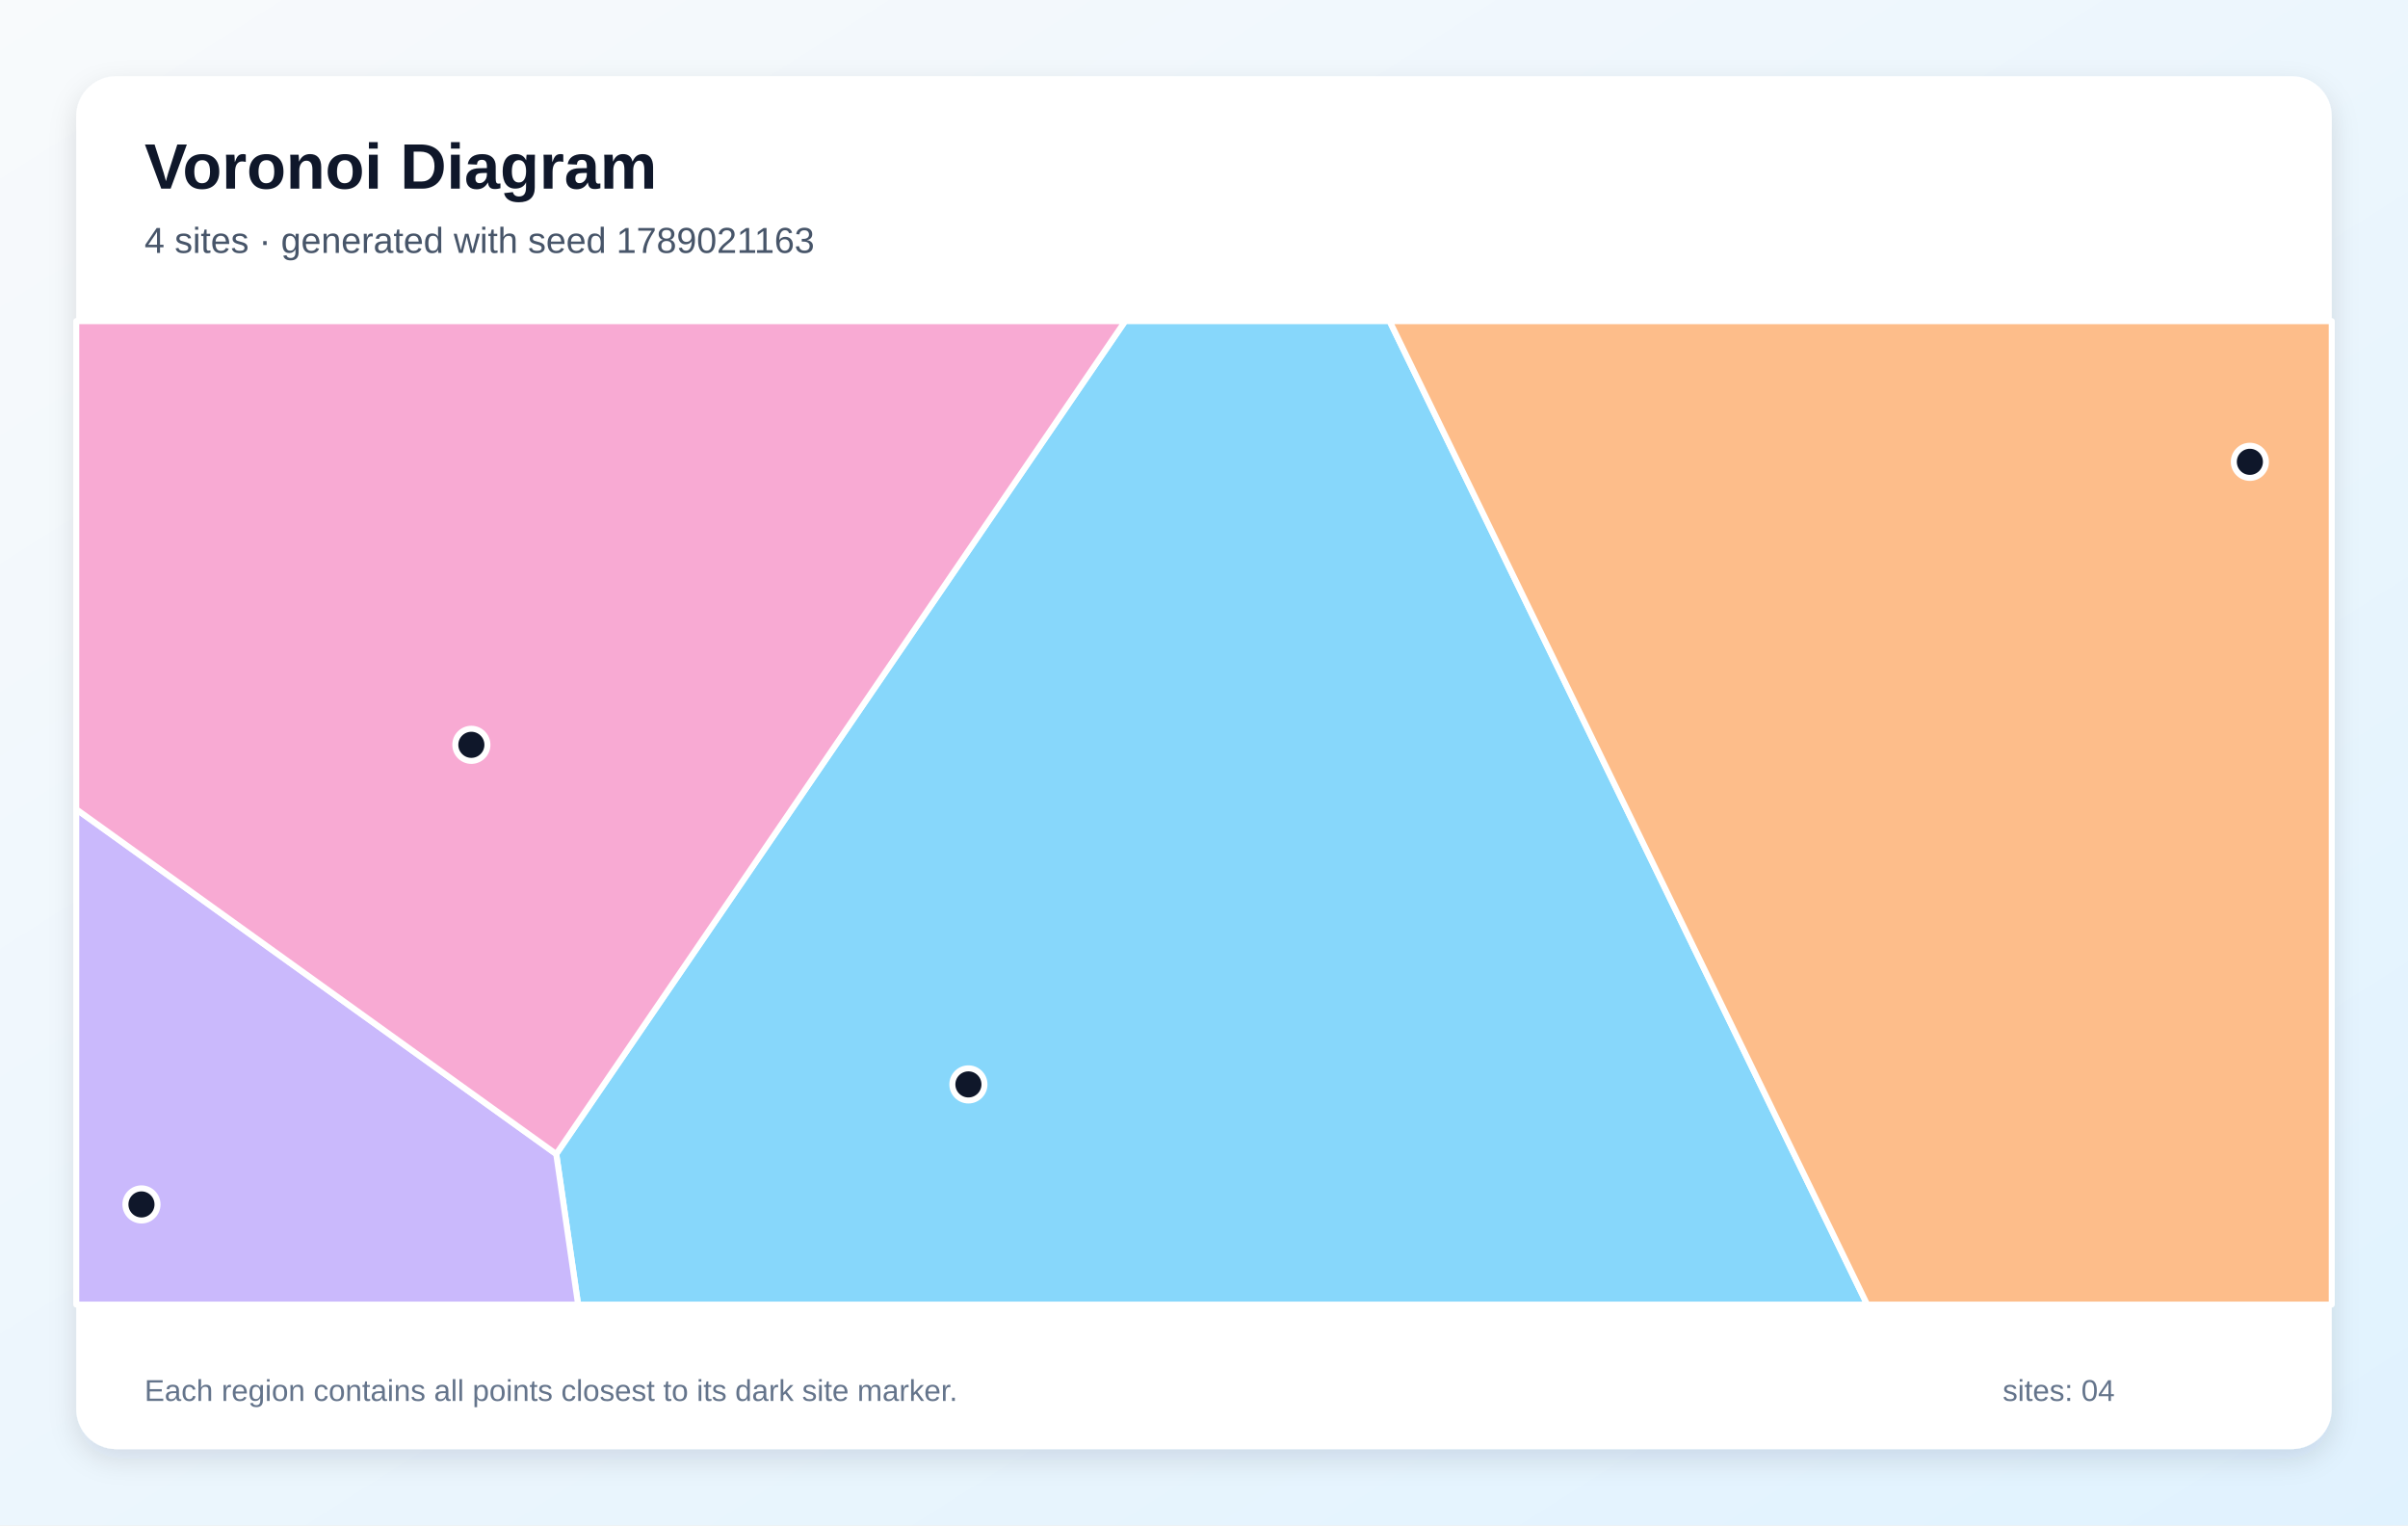
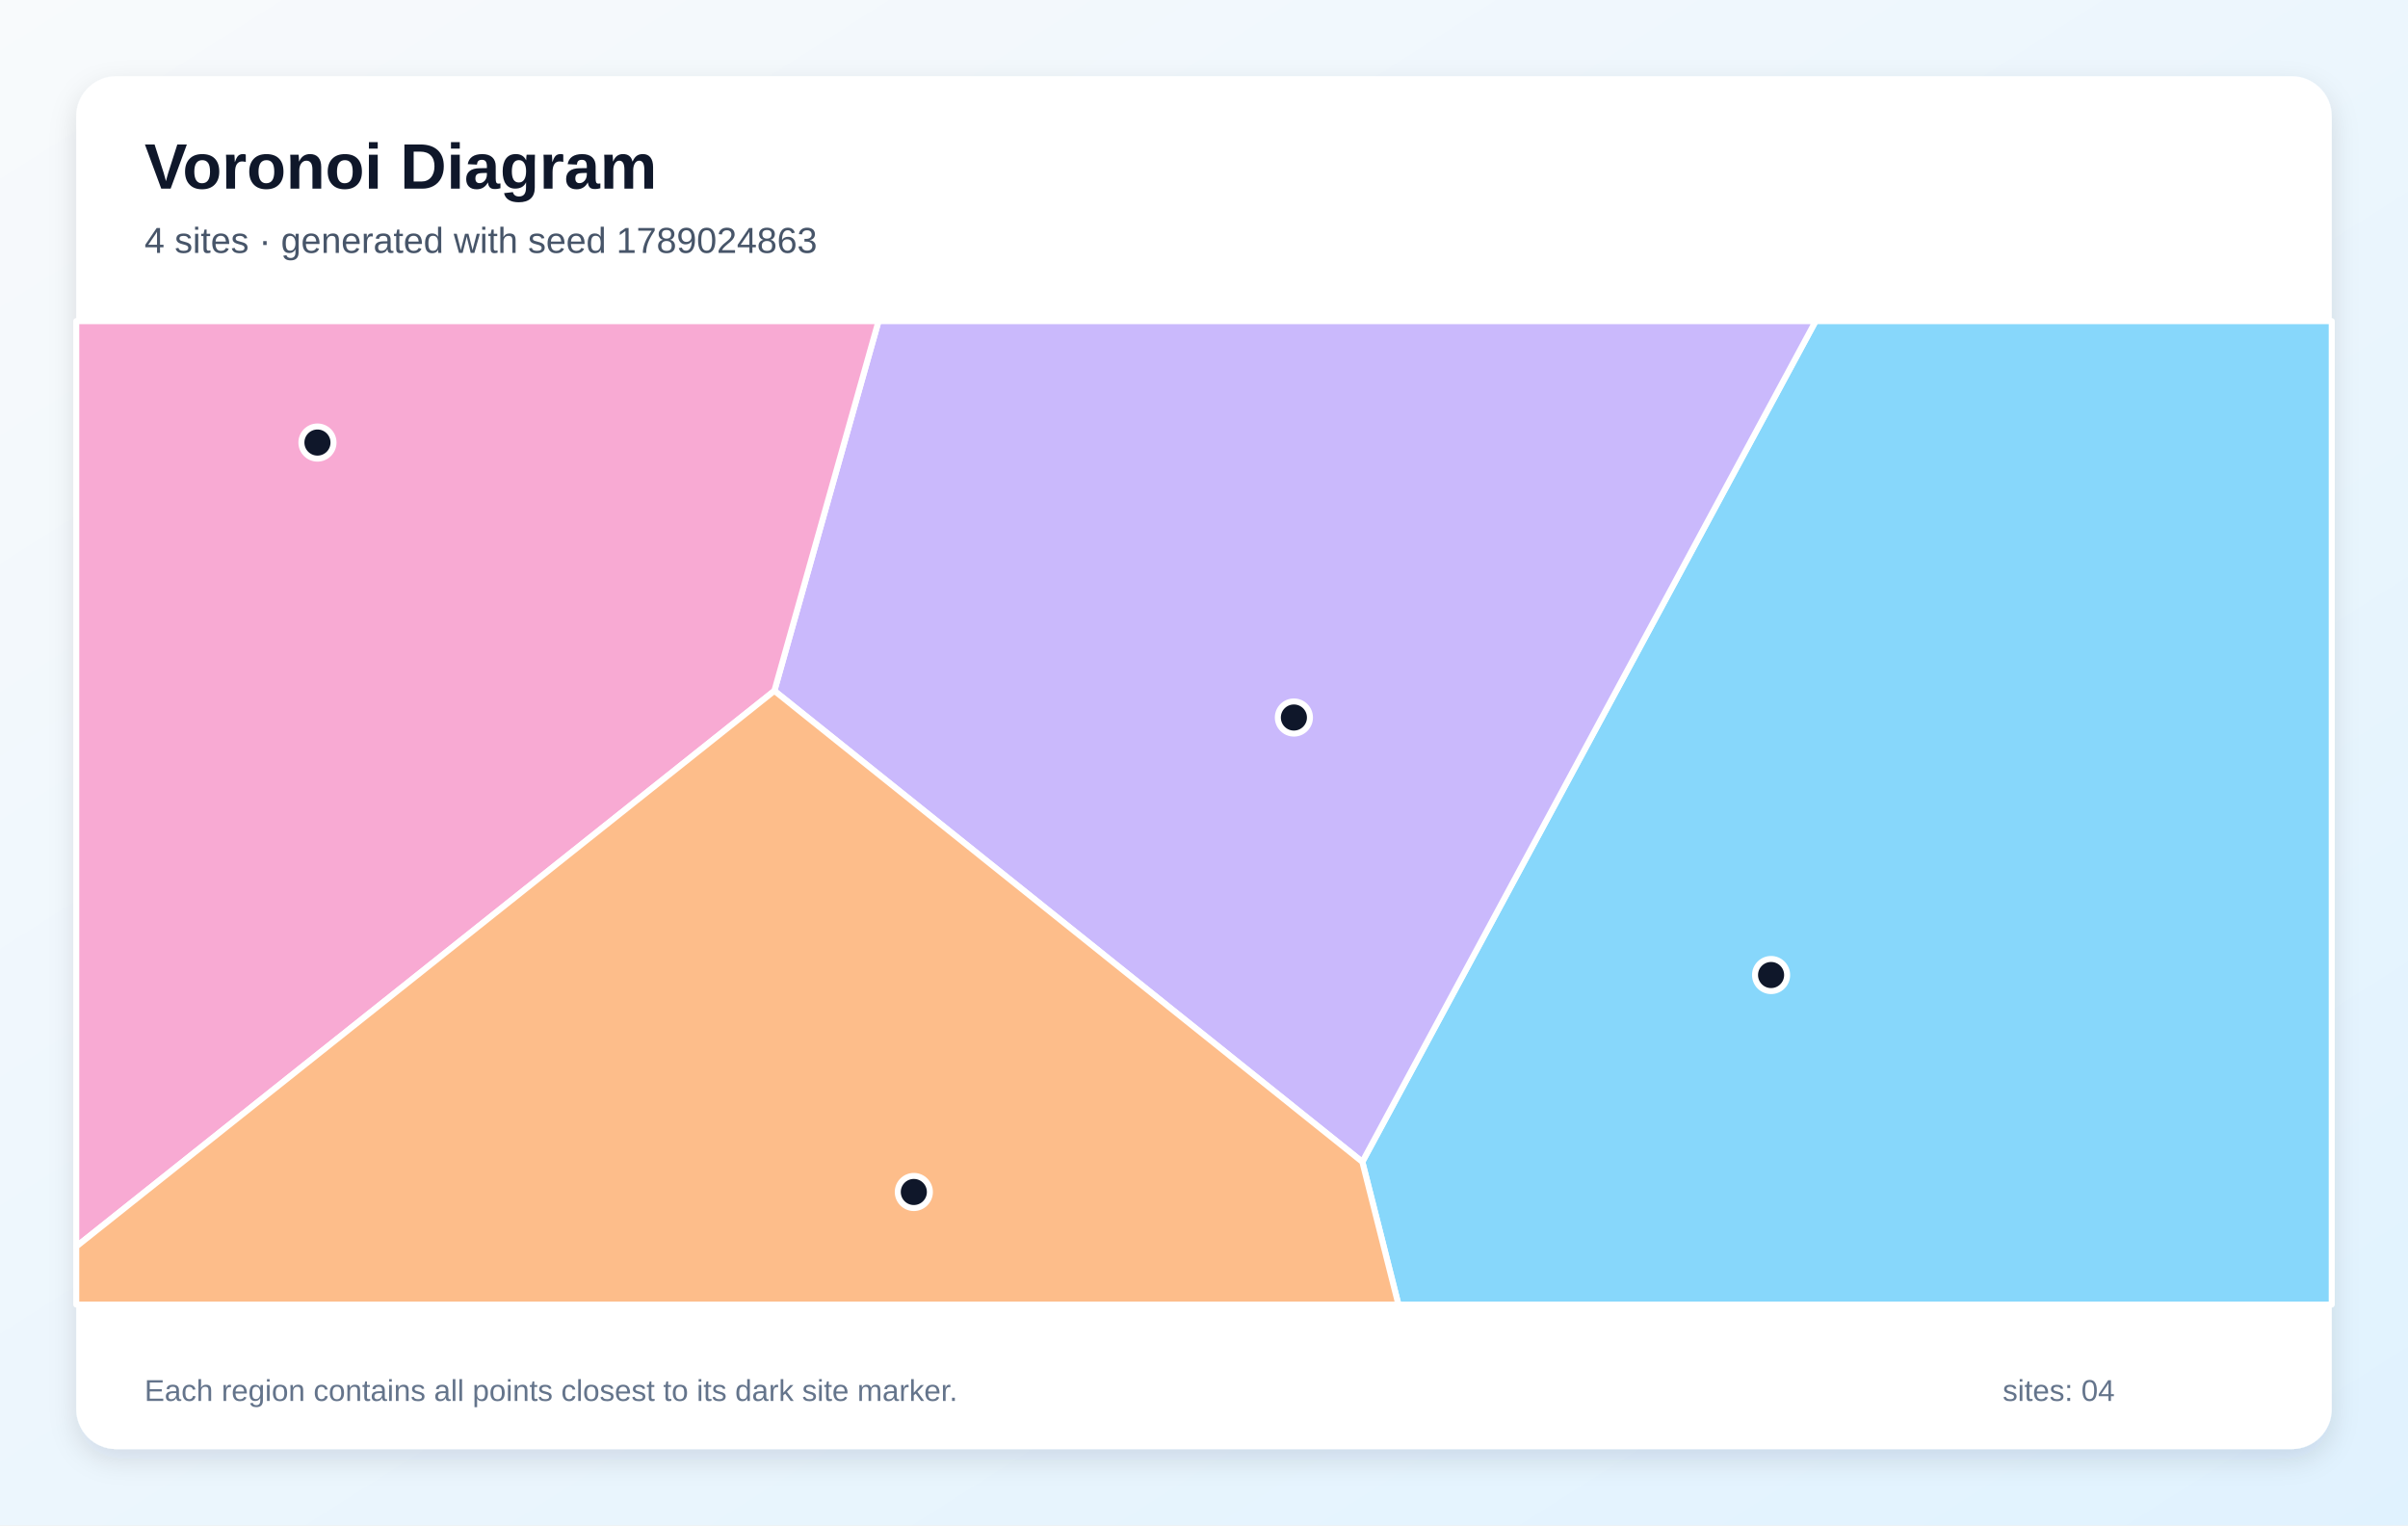
<svg xmlns="http://www.w3.org/2000/svg" width="1200" height="760" viewBox="0 0 1200 760" role="img" aria-labelledby="title description">
  <defs>
    <linearGradient id="background" x1="0" y1="0" x2="1" y2="1">
      <stop stop-color="#F8FAFC" />
      <stop offset="1" stop-color="#E0F2FE" />
    </linearGradient>
    <filter id="shadow" x="-10%" y="-10%" width="120%" height="120%">
      <feDropShadow dx="0" dy="5" stdDeviation="7" flood-color="#0F172A" flood-opacity=".12" />
    </filter>
  </defs>
  <rect width="1200" height="760" fill="url(#background)" />
  <rect x="38" y="38" width="1124" height="684" rx="20" fill="#FFFFFF" filter="url(#shadow)" />
  <g font-family="Arial, sans-serif">
    <text x="72" y="94" font-size="32" font-weight="700" fill="#0F172A">Voronoi Diagram</text>
-     <text x="72" y="126" font-size="18" fill="#475569">4 sites · generated with seed 1789021163</text>
+     <text x="72" y="126" font-size="18" fill="#475569">4 sites · generated with seed 1789024863</text>
  </g>
  <g stroke="#FFFFFF" stroke-width="3" stroke-linejoin="round">
-     <polygon points="277.2,575.0 560.7,160.0 692.5,160.0 930.5,650.0 288.1,650.0" fill="#38BDF8" fill-opacity="0.60" />
-     <polygon points="38.0,403.2 277.2,575.0 288.1,650.0 38.0,650.0" fill="#A78BFA" fill-opacity="0.60" />
-     <polygon points="38.0,403.2 38.0,160.0 560.7,160.0 277.2,575.0" fill="#F472B6" fill-opacity="0.60" />
-     <polygon points="692.5,160.0 1162.0,160.0 1162.0,650.0 930.5,650.0" fill="#FB923C" fill-opacity="0.60" />
+     <polygon points="678.9,578.9 904.8,160.0 1162.0,160.0 1162.0,650.0 696.9,650.0" fill="#38BDF8" fill-opacity="0.60" />
+     <polygon points="385.9,344.2 437.8,160.0 904.8,160.0 678.9,578.9" fill="#A78BFA" fill-opacity="0.60" />
+     <polygon points="38.0,621.1 38.0,160.0 437.8,160.0 385.9,344.2" fill="#F472B6" fill-opacity="0.60" />
+     <polygon points="38.0,621.1 385.9,344.2 678.9,578.9 696.9,650.0 38.0,650.0" fill="#FB923C" fill-opacity="0.60" />
  </g>
  <g>
-     <circle cx="482.6" cy="540.3" r="8" fill="#0F172A" stroke="#FFFFFF" stroke-width="3" />
-     <circle cx="70.5" cy="600.1" r="8" fill="#0F172A" stroke="#FFFFFF" stroke-width="3" />
-     <circle cx="234.9" cy="371.1" r="8" fill="#0F172A" stroke="#FFFFFF" stroke-width="3" />
-     <circle cx="1121.2" cy="230.1" r="8" fill="#0F172A" stroke="#FFFFFF" stroke-width="3" />
+     <circle cx="882.6" cy="485.8" r="8" fill="#0F172A" stroke="#FFFFFF" stroke-width="3" />
+     <circle cx="644.8" cy="357.5" r="8" fill="#0F172A" stroke="#FFFFFF" stroke-width="3" />
+     <circle cx="158.2" cy="220.5" r="8" fill="#0F172A" stroke="#FFFFFF" stroke-width="3" />
+     <circle cx="455.4" cy="593.9" r="8" fill="#0F172A" stroke="#FFFFFF" stroke-width="3" />
  </g>
  <g font-family="Arial, sans-serif" font-size="15" fill="#64748B">
    <text x="72" y="698">Each region contains all points closest to its dark site marker.</text>
    <text x="998" y="698">sites: 04</text>
  </g>
</svg>
